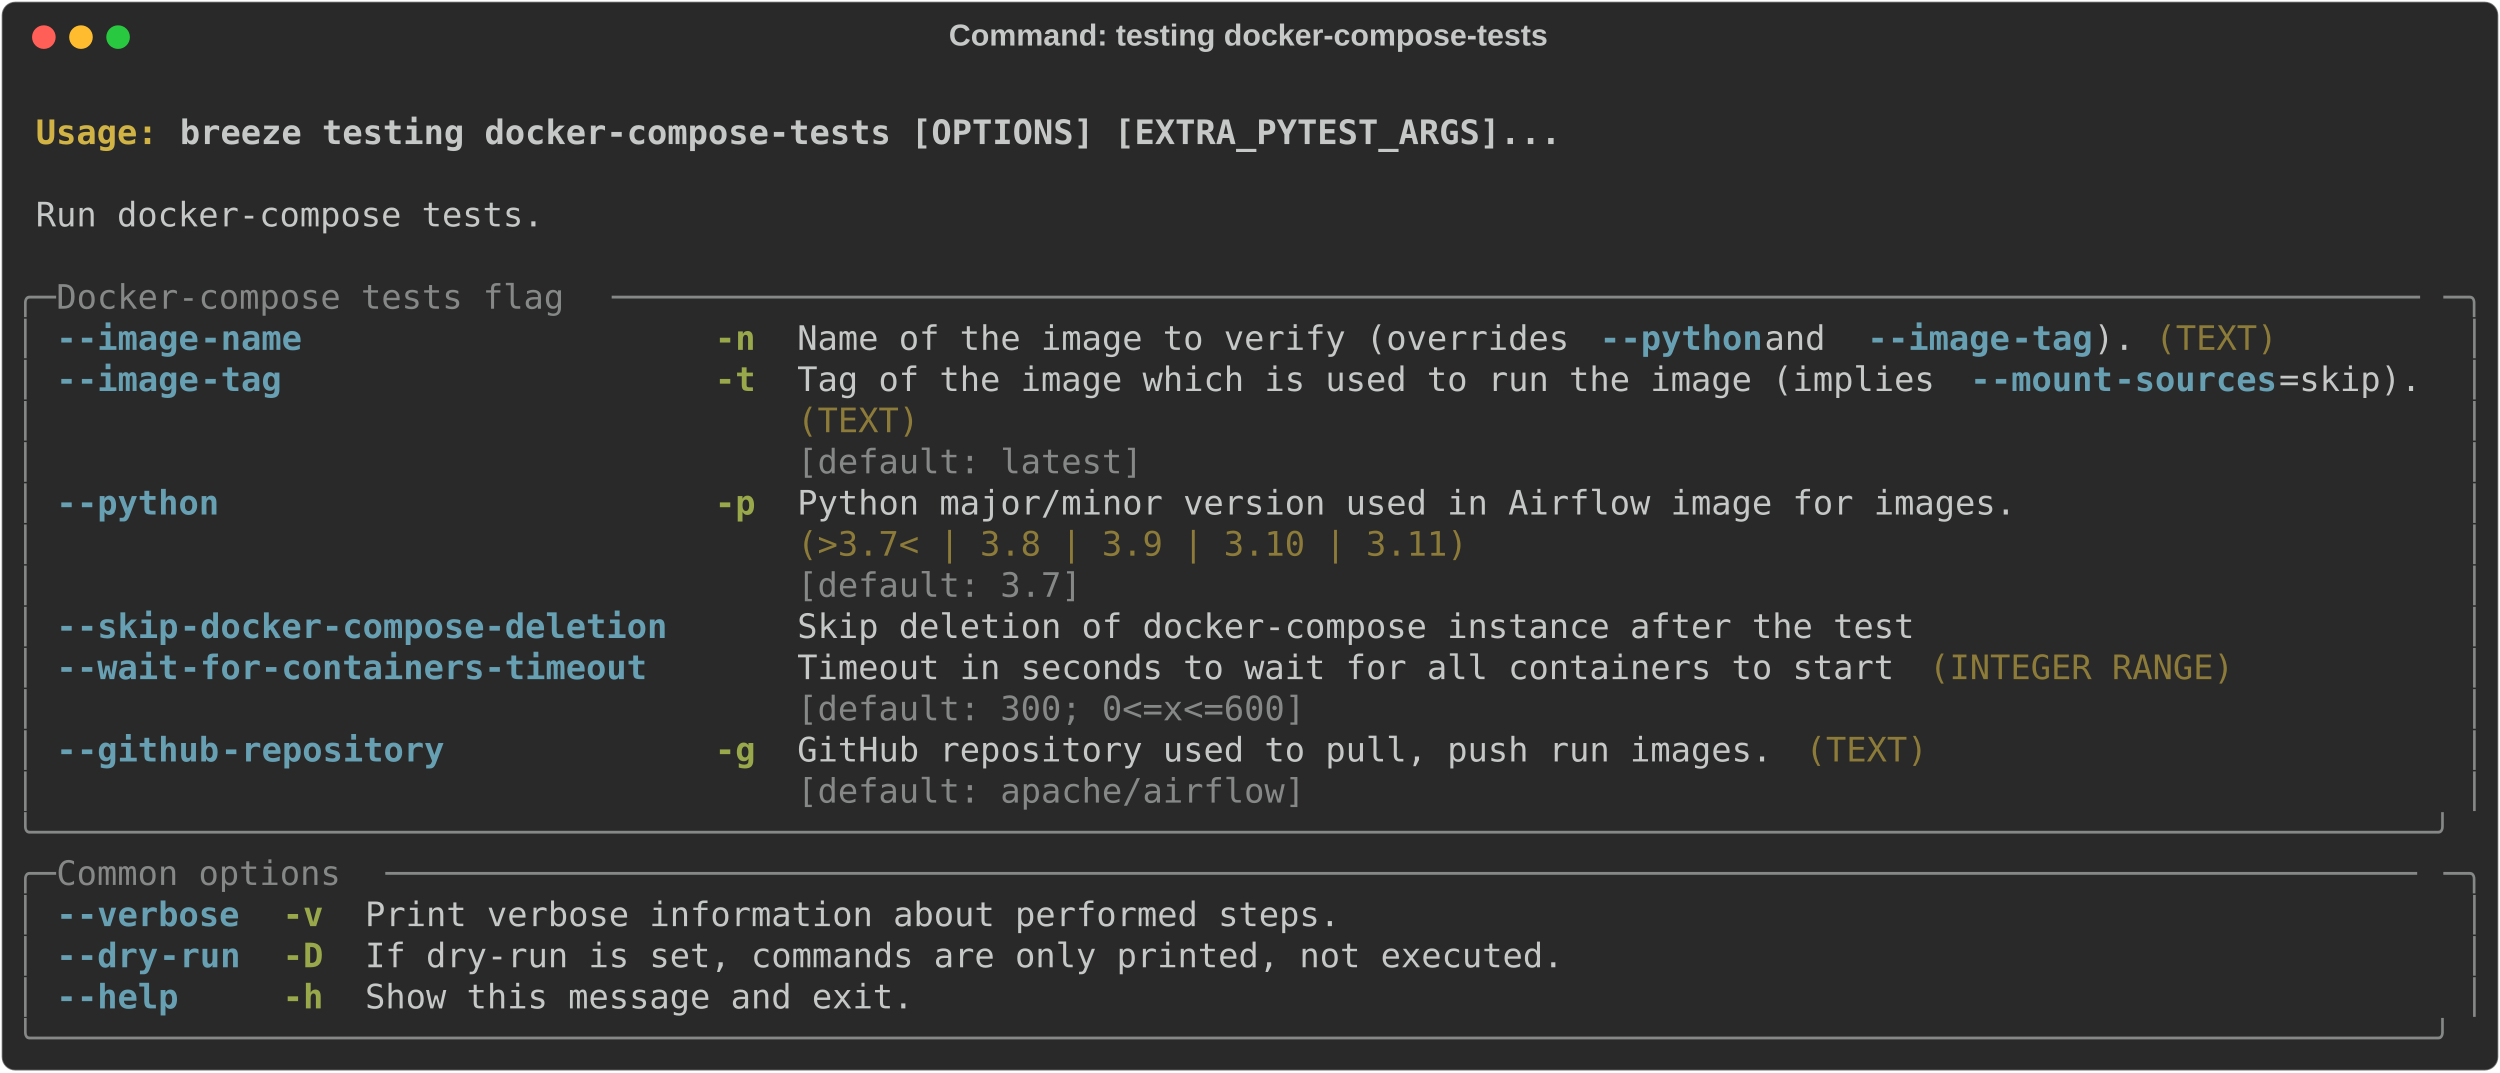
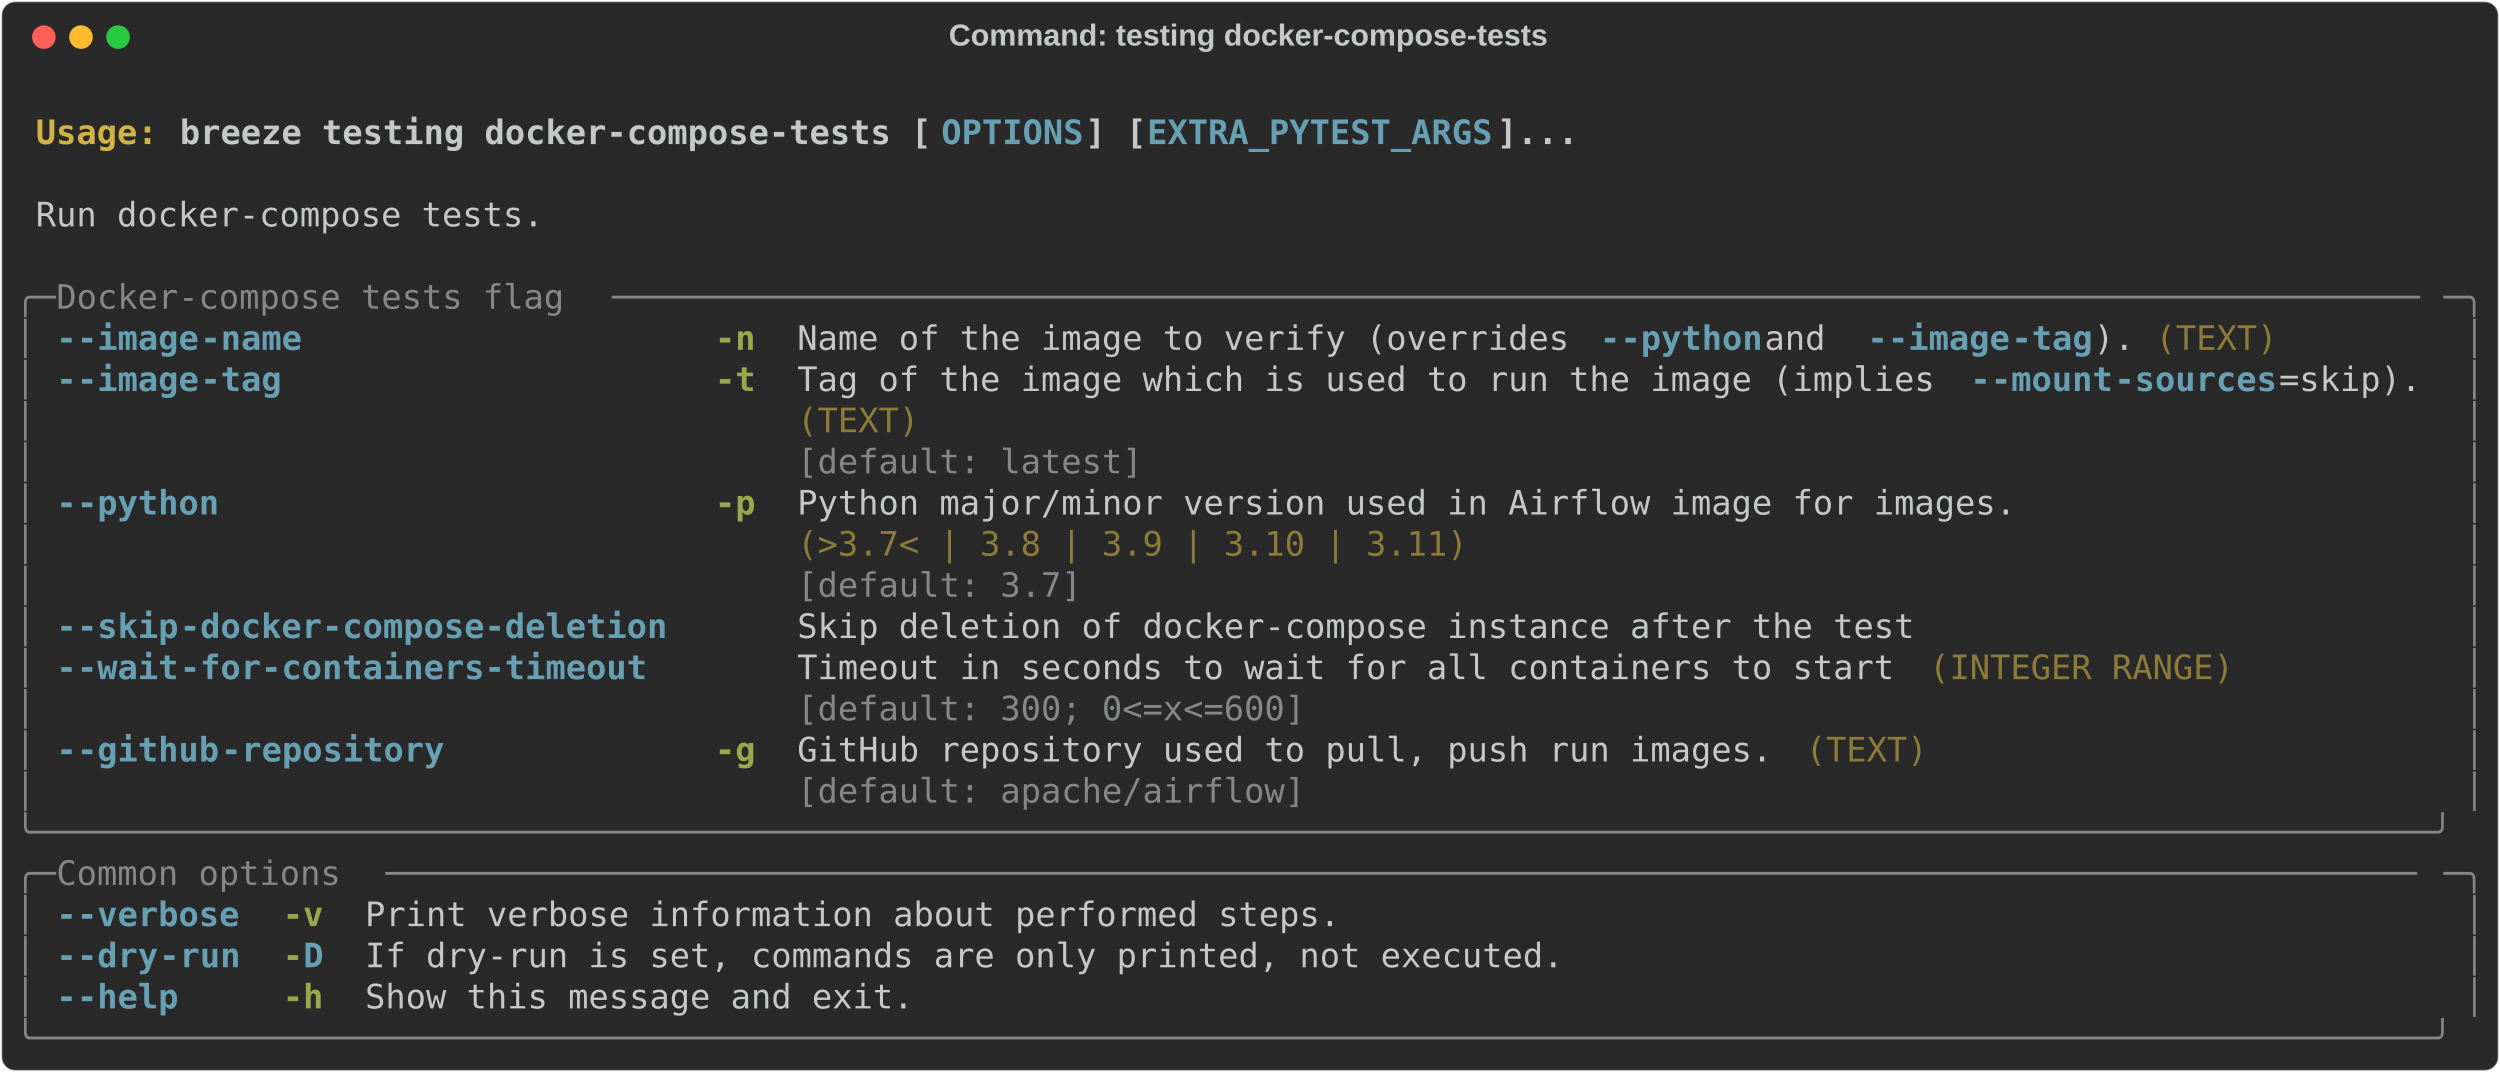
<svg xmlns="http://www.w3.org/2000/svg" class="rich-terminal" viewBox="0 0 1482 635.6">
  <style>

    @font-face {
        font-family: "Fira Code";
        src: local("FiraCode-Regular"),
                url("https://cdnjs.cloudflare.com/ajax/libs/firacode/6.2.0/woff2/FiraCode-Regular.woff2") format("woff2"),
                url("https://cdnjs.cloudflare.com/ajax/libs/firacode/6.2.0/woff/FiraCode-Regular.woff") format("woff");
        font-style: normal;
        font-weight: 400;
    }
    @font-face {
        font-family: "Fira Code";
        src: local("FiraCode-Bold"),
                url("https://cdnjs.cloudflare.com/ajax/libs/firacode/6.2.0/woff2/FiraCode-Bold.woff2") format("woff2"),
                url("https://cdnjs.cloudflare.com/ajax/libs/firacode/6.2.0/woff/FiraCode-Bold.woff") format("woff");
        font-style: bold;
        font-weight: 700;
    }

    .breeze-testing-docker-compose-tests-matrix {
        font-family: Fira Code, monospace;
        font-size: 20px;
        line-height: 24.4px;
        font-variant-east-asian: full-width;
    }

    .breeze-testing-docker-compose-tests-title {
        font-size: 18px;
        font-weight: bold;
        font-family: arial;
    }

    .breeze-testing-docker-compose-tests-r1 { fill: #c5c8c6;font-weight: bold }
.breeze-testing-docker-compose-tests-r2 { fill: #c5c8c6 }
.breeze-testing-docker-compose-tests-r3 { fill: #d0b344;font-weight: bold }
- .breeze-testing-docker-compose-tests-r4 { fill: #868887 }
- .breeze-testing-docker-compose-tests-r5 { fill: #68a0b3;font-weight: bold }
+ .breeze-testing-docker-compose-tests-r4 { fill: #68a0b3;font-weight: bold }
+ .breeze-testing-docker-compose-tests-r5 { fill: #868887 }
.breeze-testing-docker-compose-tests-r6 { fill: #98a84b;font-weight: bold }
.breeze-testing-docker-compose-tests-r7 { fill: #8d7b39 }
    </style>
  <defs>
    <clipPath id="breeze-testing-docker-compose-tests-clip-terminal">
      <rect x="0" y="0" width="1463.0" height="584.6" />
    </clipPath>
    <clipPath id="breeze-testing-docker-compose-tests-line-0">
      <rect x="0" y="1.5" width="1464" height="24.65" />
    </clipPath>
    <clipPath id="breeze-testing-docker-compose-tests-line-1">
      <rect x="0" y="25.9" width="1464" height="24.65" />
    </clipPath>
    <clipPath id="breeze-testing-docker-compose-tests-line-2">
      <rect x="0" y="50.3" width="1464" height="24.65" />
    </clipPath>
    <clipPath id="breeze-testing-docker-compose-tests-line-3">
      <rect x="0" y="74.7" width="1464" height="24.65" />
    </clipPath>
    <clipPath id="breeze-testing-docker-compose-tests-line-4">
      <rect x="0" y="99.1" width="1464" height="24.65" />
    </clipPath>
    <clipPath id="breeze-testing-docker-compose-tests-line-5">
      <rect x="0" y="123.5" width="1464" height="24.65" />
    </clipPath>
    <clipPath id="breeze-testing-docker-compose-tests-line-6">
      <rect x="0" y="147.9" width="1464" height="24.65" />
    </clipPath>
    <clipPath id="breeze-testing-docker-compose-tests-line-7">
      <rect x="0" y="172.3" width="1464" height="24.65" />
    </clipPath>
    <clipPath id="breeze-testing-docker-compose-tests-line-8">
      <rect x="0" y="196.7" width="1464" height="24.65" />
    </clipPath>
    <clipPath id="breeze-testing-docker-compose-tests-line-9">
      <rect x="0" y="221.1" width="1464" height="24.65" />
    </clipPath>
    <clipPath id="breeze-testing-docker-compose-tests-line-10">
      <rect x="0" y="245.5" width="1464" height="24.65" />
    </clipPath>
    <clipPath id="breeze-testing-docker-compose-tests-line-11">
      <rect x="0" y="269.9" width="1464" height="24.65" />
    </clipPath>
    <clipPath id="breeze-testing-docker-compose-tests-line-12">
      <rect x="0" y="294.3" width="1464" height="24.65" />
    </clipPath>
    <clipPath id="breeze-testing-docker-compose-tests-line-13">
      <rect x="0" y="318.7" width="1464" height="24.65" />
    </clipPath>
    <clipPath id="breeze-testing-docker-compose-tests-line-14">
      <rect x="0" y="343.1" width="1464" height="24.65" />
    </clipPath>
    <clipPath id="breeze-testing-docker-compose-tests-line-15">
      <rect x="0" y="367.5" width="1464" height="24.65" />
    </clipPath>
    <clipPath id="breeze-testing-docker-compose-tests-line-16">
      <rect x="0" y="391.9" width="1464" height="24.65" />
    </clipPath>
    <clipPath id="breeze-testing-docker-compose-tests-line-17">
      <rect x="0" y="416.3" width="1464" height="24.65" />
    </clipPath>
    <clipPath id="breeze-testing-docker-compose-tests-line-18">
      <rect x="0" y="440.7" width="1464" height="24.65" />
    </clipPath>
    <clipPath id="breeze-testing-docker-compose-tests-line-19">
      <rect x="0" y="465.1" width="1464" height="24.65" />
    </clipPath>
    <clipPath id="breeze-testing-docker-compose-tests-line-20">
      <rect x="0" y="489.5" width="1464" height="24.65" />
    </clipPath>
    <clipPath id="breeze-testing-docker-compose-tests-line-21">
      <rect x="0" y="513.9" width="1464" height="24.65" />
    </clipPath>
    <clipPath id="breeze-testing-docker-compose-tests-line-22">
      <rect x="0" y="538.3" width="1464" height="24.65" />
    </clipPath>
  </defs>
  <rect fill="#292929" stroke="rgba(255,255,255,0.35)" stroke-width="1" x="1" y="1" width="1480" height="633.6" rx="8" />
  <text class="breeze-testing-docker-compose-tests-title" fill="#c5c8c6" text-anchor="middle" x="740" y="27">Command: testing docker-compose-tests</text>
  <g transform="translate(26,22)">
    <circle cx="0" cy="0" r="7" fill="#ff5f57" />
    <circle cx="22" cy="0" r="7" fill="#febc2e" />
    <circle cx="44" cy="0" r="7" fill="#28c840" />
  </g>
  <g transform="translate(9, 41)" clip-path="url(#breeze-testing-docker-compose-tests-clip-terminal)">
    <g class="breeze-testing-docker-compose-tests-matrix">
      <text class="breeze-testing-docker-compose-tests-r2" x="1464" y="20" textLength="12.2" clip-path="url(#breeze-testing-docker-compose-tests-line-0)">
</text>
      <text class="breeze-testing-docker-compose-tests-r3" x="12.2" y="44.4" textLength="85.4" clip-path="url(#breeze-testing-docker-compose-tests-line-1)">Usage: </text>
-       <text class="breeze-testing-docker-compose-tests-r1" x="97.6" y="44.4" textLength="829.6" clip-path="url(#breeze-testing-docker-compose-tests-line-1)">breeze testing docker-compose-tests [OPTIONS] [EXTRA_PYTEST_ARGS]...</text>
+       <text class="breeze-testing-docker-compose-tests-r1" x="97.6" y="44.4" textLength="451.4" clip-path="url(#breeze-testing-docker-compose-tests-line-1)">breeze testing docker-compose-tests [</text>
+       <text class="breeze-testing-docker-compose-tests-r4" x="549" y="44.4" textLength="85.4" clip-path="url(#breeze-testing-docker-compose-tests-line-1)">OPTIONS</text>
+       <text class="breeze-testing-docker-compose-tests-r1" x="634.4" y="44.4" textLength="36.6" clip-path="url(#breeze-testing-docker-compose-tests-line-1)">] [</text>
+       <text class="breeze-testing-docker-compose-tests-r4" x="671" y="44.4" textLength="207.4" clip-path="url(#breeze-testing-docker-compose-tests-line-1)">EXTRA_PYTEST_ARGS</text>
+       <text class="breeze-testing-docker-compose-tests-r1" x="878.4" y="44.4" textLength="48.8" clip-path="url(#breeze-testing-docker-compose-tests-line-1)">]...</text>
      <text class="breeze-testing-docker-compose-tests-r2" x="1464" y="44.4" textLength="12.2" clip-path="url(#breeze-testing-docker-compose-tests-line-1)">
</text>
      <text class="breeze-testing-docker-compose-tests-r2" x="1464" y="68.8" textLength="12.2" clip-path="url(#breeze-testing-docker-compose-tests-line-2)">
</text>
      <text class="breeze-testing-docker-compose-tests-r2" x="12.2" y="93.2" textLength="305" clip-path="url(#breeze-testing-docker-compose-tests-line-3)">Run docker-compose tests.</text>
      <text class="breeze-testing-docker-compose-tests-r2" x="1464" y="93.2" textLength="12.2" clip-path="url(#breeze-testing-docker-compose-tests-line-3)">
</text>
      <text class="breeze-testing-docker-compose-tests-r2" x="1464" y="117.6" textLength="12.2" clip-path="url(#breeze-testing-docker-compose-tests-line-4)">
</text>
-       <text class="breeze-testing-docker-compose-tests-r4" x="0" y="142" textLength="24.4" clip-path="url(#breeze-testing-docker-compose-tests-line-5)">╭─</text>
-       <text class="breeze-testing-docker-compose-tests-r4" x="24.4" y="142" textLength="329.4" clip-path="url(#breeze-testing-docker-compose-tests-line-5)"> Docker-compose tests flag </text>
-       <text class="breeze-testing-docker-compose-tests-r4" x="353.8" y="142" textLength="1085.8" clip-path="url(#breeze-testing-docker-compose-tests-line-5)">─────────────────────────────────────────────────────────────────────────────────────────</text>
-       <text class="breeze-testing-docker-compose-tests-r4" x="1439.6" y="142" textLength="24.4" clip-path="url(#breeze-testing-docker-compose-tests-line-5)">─╮</text>
+       <text class="breeze-testing-docker-compose-tests-r5" x="0" y="142" textLength="24.4" clip-path="url(#breeze-testing-docker-compose-tests-line-5)">╭─</text>
+       <text class="breeze-testing-docker-compose-tests-r5" x="24.4" y="142" textLength="329.4" clip-path="url(#breeze-testing-docker-compose-tests-line-5)"> Docker-compose tests flag </text>
+       <text class="breeze-testing-docker-compose-tests-r5" x="353.8" y="142" textLength="1085.8" clip-path="url(#breeze-testing-docker-compose-tests-line-5)">─────────────────────────────────────────────────────────────────────────────────────────</text>
+       <text class="breeze-testing-docker-compose-tests-r5" x="1439.6" y="142" textLength="24.4" clip-path="url(#breeze-testing-docker-compose-tests-line-5)">─╮</text>
      <text class="breeze-testing-docker-compose-tests-r2" x="1464" y="142" textLength="12.2" clip-path="url(#breeze-testing-docker-compose-tests-line-5)">
</text>
-       <text class="breeze-testing-docker-compose-tests-r4" x="0" y="166.4" textLength="12.2" clip-path="url(#breeze-testing-docker-compose-tests-line-6)">│</text>
-       <text class="breeze-testing-docker-compose-tests-r5" x="24.4" y="166.4" textLength="12.2" clip-path="url(#breeze-testing-docker-compose-tests-line-6)">-</text>
-       <text class="breeze-testing-docker-compose-tests-r5" x="36.6" y="166.4" textLength="73.2" clip-path="url(#breeze-testing-docker-compose-tests-line-6)">-image</text>
-       <text class="breeze-testing-docker-compose-tests-r5" x="109.8" y="166.4" textLength="61" clip-path="url(#breeze-testing-docker-compose-tests-line-6)">-name</text>
+       <text class="breeze-testing-docker-compose-tests-r5" x="0" y="166.4" textLength="12.2" clip-path="url(#breeze-testing-docker-compose-tests-line-6)">│</text>
+       <text class="breeze-testing-docker-compose-tests-r4" x="24.4" y="166.4" textLength="12.2" clip-path="url(#breeze-testing-docker-compose-tests-line-6)">-</text>
+       <text class="breeze-testing-docker-compose-tests-r4" x="36.6" y="166.4" textLength="73.2" clip-path="url(#breeze-testing-docker-compose-tests-line-6)">-image</text>
+       <text class="breeze-testing-docker-compose-tests-r4" x="109.8" y="166.4" textLength="61" clip-path="url(#breeze-testing-docker-compose-tests-line-6)">-name</text>
      <text class="breeze-testing-docker-compose-tests-r6" x="414.8" y="166.4" textLength="24.4" clip-path="url(#breeze-testing-docker-compose-tests-line-6)">-n</text>
      <text class="breeze-testing-docker-compose-tests-r2" x="463.6" y="166.4" textLength="475.8" clip-path="url(#breeze-testing-docker-compose-tests-line-6)">Name of the image to verify (overrides </text>
-       <text class="breeze-testing-docker-compose-tests-r5" x="939.4" y="166.4" textLength="12.2" clip-path="url(#breeze-testing-docker-compose-tests-line-6)">-</text>
-       <text class="breeze-testing-docker-compose-tests-r5" x="951.6" y="166.4" textLength="85.4" clip-path="url(#breeze-testing-docker-compose-tests-line-6)">-python</text>
+       <text class="breeze-testing-docker-compose-tests-r4" x="939.4" y="166.4" textLength="12.2" clip-path="url(#breeze-testing-docker-compose-tests-line-6)">-</text>
+       <text class="breeze-testing-docker-compose-tests-r4" x="951.6" y="166.4" textLength="85.4" clip-path="url(#breeze-testing-docker-compose-tests-line-6)">-python</text>
      <text class="breeze-testing-docker-compose-tests-r2" x="1037" y="166.4" textLength="61" clip-path="url(#breeze-testing-docker-compose-tests-line-6)"> and </text>
-       <text class="breeze-testing-docker-compose-tests-r5" x="1098" y="166.4" textLength="12.2" clip-path="url(#breeze-testing-docker-compose-tests-line-6)">-</text>
-       <text class="breeze-testing-docker-compose-tests-r5" x="1110.2" y="166.4" textLength="73.2" clip-path="url(#breeze-testing-docker-compose-tests-line-6)">-image</text>
-       <text class="breeze-testing-docker-compose-tests-r5" x="1183.4" y="166.4" textLength="48.8" clip-path="url(#breeze-testing-docker-compose-tests-line-6)">-tag</text>
+       <text class="breeze-testing-docker-compose-tests-r4" x="1098" y="166.4" textLength="12.2" clip-path="url(#breeze-testing-docker-compose-tests-line-6)">-</text>
+       <text class="breeze-testing-docker-compose-tests-r4" x="1110.2" y="166.4" textLength="73.2" clip-path="url(#breeze-testing-docker-compose-tests-line-6)">-image</text>
+       <text class="breeze-testing-docker-compose-tests-r4" x="1183.4" y="166.4" textLength="48.8" clip-path="url(#breeze-testing-docker-compose-tests-line-6)">-tag</text>
      <text class="breeze-testing-docker-compose-tests-r2" x="1232.2" y="166.4" textLength="24.4" clip-path="url(#breeze-testing-docker-compose-tests-line-6)">).</text>
      <text class="breeze-testing-docker-compose-tests-r7" x="1268.8" y="166.4" textLength="73.2" clip-path="url(#breeze-testing-docker-compose-tests-line-6)">(TEXT)</text>
-       <text class="breeze-testing-docker-compose-tests-r4" x="1451.8" y="166.4" textLength="12.2" clip-path="url(#breeze-testing-docker-compose-tests-line-6)">│</text>
+       <text class="breeze-testing-docker-compose-tests-r5" x="1451.8" y="166.4" textLength="12.2" clip-path="url(#breeze-testing-docker-compose-tests-line-6)">│</text>
      <text class="breeze-testing-docker-compose-tests-r2" x="1464" y="166.4" textLength="12.2" clip-path="url(#breeze-testing-docker-compose-tests-line-6)">
</text>
-       <text class="breeze-testing-docker-compose-tests-r4" x="0" y="190.8" textLength="12.2" clip-path="url(#breeze-testing-docker-compose-tests-line-7)">│</text>
-       <text class="breeze-testing-docker-compose-tests-r5" x="24.4" y="190.8" textLength="12.2" clip-path="url(#breeze-testing-docker-compose-tests-line-7)">-</text>
-       <text class="breeze-testing-docker-compose-tests-r5" x="36.6" y="190.8" textLength="73.2" clip-path="url(#breeze-testing-docker-compose-tests-line-7)">-image</text>
-       <text class="breeze-testing-docker-compose-tests-r5" x="109.8" y="190.8" textLength="48.8" clip-path="url(#breeze-testing-docker-compose-tests-line-7)">-tag</text>
+       <text class="breeze-testing-docker-compose-tests-r5" x="0" y="190.8" textLength="12.2" clip-path="url(#breeze-testing-docker-compose-tests-line-7)">│</text>
+       <text class="breeze-testing-docker-compose-tests-r4" x="24.4" y="190.8" textLength="12.2" clip-path="url(#breeze-testing-docker-compose-tests-line-7)">-</text>
+       <text class="breeze-testing-docker-compose-tests-r4" x="36.6" y="190.8" textLength="73.2" clip-path="url(#breeze-testing-docker-compose-tests-line-7)">-image</text>
+       <text class="breeze-testing-docker-compose-tests-r4" x="109.8" y="190.8" textLength="48.8" clip-path="url(#breeze-testing-docker-compose-tests-line-7)">-tag</text>
      <text class="breeze-testing-docker-compose-tests-r6" x="414.8" y="190.8" textLength="24.4" clip-path="url(#breeze-testing-docker-compose-tests-line-7)">-t</text>
      <text class="breeze-testing-docker-compose-tests-r2" x="463.6" y="190.8" textLength="695.4" clip-path="url(#breeze-testing-docker-compose-tests-line-7)">Tag of the image which is used to run the image (implies </text>
-       <text class="breeze-testing-docker-compose-tests-r5" x="1159" y="190.8" textLength="12.2" clip-path="url(#breeze-testing-docker-compose-tests-line-7)">-</text>
-       <text class="breeze-testing-docker-compose-tests-r5" x="1171.2" y="190.8" textLength="73.2" clip-path="url(#breeze-testing-docker-compose-tests-line-7)">-mount</text>
-       <text class="breeze-testing-docker-compose-tests-r5" x="1244.4" y="190.8" textLength="97.6" clip-path="url(#breeze-testing-docker-compose-tests-line-7)">-sources</text>
+       <text class="breeze-testing-docker-compose-tests-r4" x="1159" y="190.8" textLength="12.2" clip-path="url(#breeze-testing-docker-compose-tests-line-7)">-</text>
+       <text class="breeze-testing-docker-compose-tests-r4" x="1171.2" y="190.8" textLength="73.2" clip-path="url(#breeze-testing-docker-compose-tests-line-7)">-mount</text>
+       <text class="breeze-testing-docker-compose-tests-r4" x="1244.4" y="190.8" textLength="97.6" clip-path="url(#breeze-testing-docker-compose-tests-line-7)">-sources</text>
      <text class="breeze-testing-docker-compose-tests-r2" x="1342" y="190.8" textLength="85.4" clip-path="url(#breeze-testing-docker-compose-tests-line-7)">=skip).</text>
-       <text class="breeze-testing-docker-compose-tests-r4" x="1451.8" y="190.8" textLength="12.2" clip-path="url(#breeze-testing-docker-compose-tests-line-7)">│</text>
+       <text class="breeze-testing-docker-compose-tests-r5" x="1451.8" y="190.8" textLength="12.2" clip-path="url(#breeze-testing-docker-compose-tests-line-7)">│</text>
      <text class="breeze-testing-docker-compose-tests-r2" x="1464" y="190.8" textLength="12.2" clip-path="url(#breeze-testing-docker-compose-tests-line-7)">
</text>
-       <text class="breeze-testing-docker-compose-tests-r4" x="0" y="215.2" textLength="12.2" clip-path="url(#breeze-testing-docker-compose-tests-line-8)">│</text>
+       <text class="breeze-testing-docker-compose-tests-r5" x="0" y="215.2" textLength="12.2" clip-path="url(#breeze-testing-docker-compose-tests-line-8)">│</text>
      <text class="breeze-testing-docker-compose-tests-r7" x="463.6" y="215.2" textLength="963.8" clip-path="url(#breeze-testing-docker-compose-tests-line-8)">(TEXT)                                                                         </text>
-       <text class="breeze-testing-docker-compose-tests-r4" x="1451.8" y="215.2" textLength="12.2" clip-path="url(#breeze-testing-docker-compose-tests-line-8)">│</text>
+       <text class="breeze-testing-docker-compose-tests-r5" x="1451.8" y="215.2" textLength="12.2" clip-path="url(#breeze-testing-docker-compose-tests-line-8)">│</text>
      <text class="breeze-testing-docker-compose-tests-r2" x="1464" y="215.2" textLength="12.2" clip-path="url(#breeze-testing-docker-compose-tests-line-8)">
</text>
-       <text class="breeze-testing-docker-compose-tests-r4" x="0" y="239.6" textLength="12.2" clip-path="url(#breeze-testing-docker-compose-tests-line-9)">│</text>
-       <text class="breeze-testing-docker-compose-tests-r4" x="463.6" y="239.6" textLength="963.8" clip-path="url(#breeze-testing-docker-compose-tests-line-9)">[default: latest]                                                              </text>
-       <text class="breeze-testing-docker-compose-tests-r4" x="1451.8" y="239.6" textLength="12.2" clip-path="url(#breeze-testing-docker-compose-tests-line-9)">│</text>
+       <text class="breeze-testing-docker-compose-tests-r5" x="0" y="239.6" textLength="12.2" clip-path="url(#breeze-testing-docker-compose-tests-line-9)">│</text>
+       <text class="breeze-testing-docker-compose-tests-r5" x="463.6" y="239.6" textLength="963.8" clip-path="url(#breeze-testing-docker-compose-tests-line-9)">[default: latest]                                                              </text>
+       <text class="breeze-testing-docker-compose-tests-r5" x="1451.8" y="239.6" textLength="12.2" clip-path="url(#breeze-testing-docker-compose-tests-line-9)">│</text>
      <text class="breeze-testing-docker-compose-tests-r2" x="1464" y="239.6" textLength="12.2" clip-path="url(#breeze-testing-docker-compose-tests-line-9)">
</text>
-       <text class="breeze-testing-docker-compose-tests-r4" x="0" y="264" textLength="12.2" clip-path="url(#breeze-testing-docker-compose-tests-line-10)">│</text>
-       <text class="breeze-testing-docker-compose-tests-r5" x="24.4" y="264" textLength="12.2" clip-path="url(#breeze-testing-docker-compose-tests-line-10)">-</text>
-       <text class="breeze-testing-docker-compose-tests-r5" x="36.6" y="264" textLength="85.4" clip-path="url(#breeze-testing-docker-compose-tests-line-10)">-python</text>
+       <text class="breeze-testing-docker-compose-tests-r5" x="0" y="264" textLength="12.2" clip-path="url(#breeze-testing-docker-compose-tests-line-10)">│</text>
+       <text class="breeze-testing-docker-compose-tests-r4" x="24.4" y="264" textLength="12.2" clip-path="url(#breeze-testing-docker-compose-tests-line-10)">-</text>
+       <text class="breeze-testing-docker-compose-tests-r4" x="36.6" y="264" textLength="85.4" clip-path="url(#breeze-testing-docker-compose-tests-line-10)">-python</text>
      <text class="breeze-testing-docker-compose-tests-r6" x="414.8" y="264" textLength="24.4" clip-path="url(#breeze-testing-docker-compose-tests-line-10)">-p</text>
      <text class="breeze-testing-docker-compose-tests-r2" x="463.6" y="264" textLength="732" clip-path="url(#breeze-testing-docker-compose-tests-line-10)">Python major/minor version used in Airflow image for images.</text>
-       <text class="breeze-testing-docker-compose-tests-r4" x="1451.8" y="264" textLength="12.2" clip-path="url(#breeze-testing-docker-compose-tests-line-10)">│</text>
+       <text class="breeze-testing-docker-compose-tests-r5" x="1451.8" y="264" textLength="12.2" clip-path="url(#breeze-testing-docker-compose-tests-line-10)">│</text>
      <text class="breeze-testing-docker-compose-tests-r2" x="1464" y="264" textLength="12.2" clip-path="url(#breeze-testing-docker-compose-tests-line-10)">
</text>
-       <text class="breeze-testing-docker-compose-tests-r4" x="0" y="288.4" textLength="12.2" clip-path="url(#breeze-testing-docker-compose-tests-line-11)">│</text>
+       <text class="breeze-testing-docker-compose-tests-r5" x="0" y="288.4" textLength="12.2" clip-path="url(#breeze-testing-docker-compose-tests-line-11)">│</text>
      <text class="breeze-testing-docker-compose-tests-r7" x="463.6" y="288.4" textLength="732" clip-path="url(#breeze-testing-docker-compose-tests-line-11)">(&gt;3.7&lt; | 3.8 | 3.9 | 3.10 | 3.11)                           </text>
-       <text class="breeze-testing-docker-compose-tests-r4" x="1451.8" y="288.4" textLength="12.2" clip-path="url(#breeze-testing-docker-compose-tests-line-11)">│</text>
+       <text class="breeze-testing-docker-compose-tests-r5" x="1451.8" y="288.4" textLength="12.2" clip-path="url(#breeze-testing-docker-compose-tests-line-11)">│</text>
      <text class="breeze-testing-docker-compose-tests-r2" x="1464" y="288.4" textLength="12.2" clip-path="url(#breeze-testing-docker-compose-tests-line-11)">
</text>
-       <text class="breeze-testing-docker-compose-tests-r4" x="0" y="312.8" textLength="12.2" clip-path="url(#breeze-testing-docker-compose-tests-line-12)">│</text>
-       <text class="breeze-testing-docker-compose-tests-r4" x="463.6" y="312.8" textLength="732" clip-path="url(#breeze-testing-docker-compose-tests-line-12)">[default: 3.7]                                              </text>
-       <text class="breeze-testing-docker-compose-tests-r4" x="1451.8" y="312.8" textLength="12.2" clip-path="url(#breeze-testing-docker-compose-tests-line-12)">│</text>
+       <text class="breeze-testing-docker-compose-tests-r5" x="0" y="312.8" textLength="12.2" clip-path="url(#breeze-testing-docker-compose-tests-line-12)">│</text>
+       <text class="breeze-testing-docker-compose-tests-r5" x="463.6" y="312.8" textLength="732" clip-path="url(#breeze-testing-docker-compose-tests-line-12)">[default: 3.7]                                              </text>
+       <text class="breeze-testing-docker-compose-tests-r5" x="1451.8" y="312.8" textLength="12.2" clip-path="url(#breeze-testing-docker-compose-tests-line-12)">│</text>
      <text class="breeze-testing-docker-compose-tests-r2" x="1464" y="312.8" textLength="12.2" clip-path="url(#breeze-testing-docker-compose-tests-line-12)">
</text>
-       <text class="breeze-testing-docker-compose-tests-r4" x="0" y="337.2" textLength="12.2" clip-path="url(#breeze-testing-docker-compose-tests-line-13)">│</text>
-       <text class="breeze-testing-docker-compose-tests-r5" x="24.4" y="337.2" textLength="12.2" clip-path="url(#breeze-testing-docker-compose-tests-line-13)">-</text>
-       <text class="breeze-testing-docker-compose-tests-r5" x="36.6" y="337.2" textLength="61" clip-path="url(#breeze-testing-docker-compose-tests-line-13)">-skip</text>
-       <text class="breeze-testing-docker-compose-tests-r5" x="97.6" y="337.2" textLength="292.8" clip-path="url(#breeze-testing-docker-compose-tests-line-13)">-docker-compose-deletion</text>
+       <text class="breeze-testing-docker-compose-tests-r5" x="0" y="337.2" textLength="12.2" clip-path="url(#breeze-testing-docker-compose-tests-line-13)">│</text>
+       <text class="breeze-testing-docker-compose-tests-r4" x="24.4" y="337.2" textLength="12.2" clip-path="url(#breeze-testing-docker-compose-tests-line-13)">-</text>
+       <text class="breeze-testing-docker-compose-tests-r4" x="36.6" y="337.2" textLength="61" clip-path="url(#breeze-testing-docker-compose-tests-line-13)">-skip</text>
+       <text class="breeze-testing-docker-compose-tests-r4" x="97.6" y="337.2" textLength="292.8" clip-path="url(#breeze-testing-docker-compose-tests-line-13)">-docker-compose-deletion</text>
      <text class="breeze-testing-docker-compose-tests-r2" x="463.6" y="337.2" textLength="671" clip-path="url(#breeze-testing-docker-compose-tests-line-13)">Skip deletion of docker-compose instance after the test</text>
-       <text class="breeze-testing-docker-compose-tests-r4" x="1451.8" y="337.2" textLength="12.2" clip-path="url(#breeze-testing-docker-compose-tests-line-13)">│</text>
+       <text class="breeze-testing-docker-compose-tests-r5" x="1451.8" y="337.2" textLength="12.2" clip-path="url(#breeze-testing-docker-compose-tests-line-13)">│</text>
      <text class="breeze-testing-docker-compose-tests-r2" x="1464" y="337.2" textLength="12.2" clip-path="url(#breeze-testing-docker-compose-tests-line-13)">
</text>
-       <text class="breeze-testing-docker-compose-tests-r4" x="0" y="361.6" textLength="12.2" clip-path="url(#breeze-testing-docker-compose-tests-line-14)">│</text>
-       <text class="breeze-testing-docker-compose-tests-r5" x="24.4" y="361.6" textLength="12.2" clip-path="url(#breeze-testing-docker-compose-tests-line-14)">-</text>
-       <text class="breeze-testing-docker-compose-tests-r5" x="36.6" y="361.6" textLength="61" clip-path="url(#breeze-testing-docker-compose-tests-line-14)">-wait</text>
-       <text class="breeze-testing-docker-compose-tests-r5" x="97.6" y="361.6" textLength="280.6" clip-path="url(#breeze-testing-docker-compose-tests-line-14)">-for-containers-timeout</text>
+       <text class="breeze-testing-docker-compose-tests-r5" x="0" y="361.6" textLength="12.2" clip-path="url(#breeze-testing-docker-compose-tests-line-14)">│</text>
+       <text class="breeze-testing-docker-compose-tests-r4" x="24.4" y="361.6" textLength="12.2" clip-path="url(#breeze-testing-docker-compose-tests-line-14)">-</text>
+       <text class="breeze-testing-docker-compose-tests-r4" x="36.6" y="361.6" textLength="61" clip-path="url(#breeze-testing-docker-compose-tests-line-14)">-wait</text>
+       <text class="breeze-testing-docker-compose-tests-r4" x="97.6" y="361.6" textLength="280.6" clip-path="url(#breeze-testing-docker-compose-tests-line-14)">-for-containers-timeout</text>
      <text class="breeze-testing-docker-compose-tests-r2" x="463.6" y="361.6" textLength="658.8" clip-path="url(#breeze-testing-docker-compose-tests-line-14)">Timeout in seconds to wait for all containers to start</text>
      <text class="breeze-testing-docker-compose-tests-r7" x="1134.6" y="361.6" textLength="183" clip-path="url(#breeze-testing-docker-compose-tests-line-14)">(INTEGER RANGE)</text>
-       <text class="breeze-testing-docker-compose-tests-r4" x="1451.8" y="361.6" textLength="12.2" clip-path="url(#breeze-testing-docker-compose-tests-line-14)">│</text>
+       <text class="breeze-testing-docker-compose-tests-r5" x="1451.8" y="361.6" textLength="12.2" clip-path="url(#breeze-testing-docker-compose-tests-line-14)">│</text>
      <text class="breeze-testing-docker-compose-tests-r2" x="1464" y="361.6" textLength="12.2" clip-path="url(#breeze-testing-docker-compose-tests-line-14)">
</text>
-       <text class="breeze-testing-docker-compose-tests-r4" x="0" y="386" textLength="12.2" clip-path="url(#breeze-testing-docker-compose-tests-line-15)">│</text>
-       <text class="breeze-testing-docker-compose-tests-r4" x="463.6" y="386" textLength="658.8" clip-path="url(#breeze-testing-docker-compose-tests-line-15)">[default: 300; 0&lt;=x&lt;=600]                             </text>
-       <text class="breeze-testing-docker-compose-tests-r4" x="1451.8" y="386" textLength="12.2" clip-path="url(#breeze-testing-docker-compose-tests-line-15)">│</text>
+       <text class="breeze-testing-docker-compose-tests-r5" x="0" y="386" textLength="12.2" clip-path="url(#breeze-testing-docker-compose-tests-line-15)">│</text>
+       <text class="breeze-testing-docker-compose-tests-r5" x="463.6" y="386" textLength="658.8" clip-path="url(#breeze-testing-docker-compose-tests-line-15)">[default: 300; 0&lt;=x&lt;=600]                             </text>
+       <text class="breeze-testing-docker-compose-tests-r5" x="1451.8" y="386" textLength="12.2" clip-path="url(#breeze-testing-docker-compose-tests-line-15)">│</text>
      <text class="breeze-testing-docker-compose-tests-r2" x="1464" y="386" textLength="12.2" clip-path="url(#breeze-testing-docker-compose-tests-line-15)">
</text>
-       <text class="breeze-testing-docker-compose-tests-r4" x="0" y="410.4" textLength="12.2" clip-path="url(#breeze-testing-docker-compose-tests-line-16)">│</text>
-       <text class="breeze-testing-docker-compose-tests-r5" x="24.4" y="410.4" textLength="12.2" clip-path="url(#breeze-testing-docker-compose-tests-line-16)">-</text>
-       <text class="breeze-testing-docker-compose-tests-r5" x="36.6" y="410.4" textLength="85.4" clip-path="url(#breeze-testing-docker-compose-tests-line-16)">-github</text>
-       <text class="breeze-testing-docker-compose-tests-r5" x="122" y="410.4" textLength="134.2" clip-path="url(#breeze-testing-docker-compose-tests-line-16)">-repository</text>
+       <text class="breeze-testing-docker-compose-tests-r5" x="0" y="410.4" textLength="12.2" clip-path="url(#breeze-testing-docker-compose-tests-line-16)">│</text>
+       <text class="breeze-testing-docker-compose-tests-r4" x="24.4" y="410.4" textLength="12.2" clip-path="url(#breeze-testing-docker-compose-tests-line-16)">-</text>
+       <text class="breeze-testing-docker-compose-tests-r4" x="36.6" y="410.4" textLength="85.4" clip-path="url(#breeze-testing-docker-compose-tests-line-16)">-github</text>
+       <text class="breeze-testing-docker-compose-tests-r4" x="122" y="410.4" textLength="134.2" clip-path="url(#breeze-testing-docker-compose-tests-line-16)">-repository</text>
      <text class="breeze-testing-docker-compose-tests-r6" x="414.8" y="410.4" textLength="24.4" clip-path="url(#breeze-testing-docker-compose-tests-line-16)">-g</text>
      <text class="breeze-testing-docker-compose-tests-r2" x="463.6" y="410.4" textLength="585.6" clip-path="url(#breeze-testing-docker-compose-tests-line-16)">GitHub repository used to pull, push run images.</text>
      <text class="breeze-testing-docker-compose-tests-r7" x="1061.4" y="410.4" textLength="73.2" clip-path="url(#breeze-testing-docker-compose-tests-line-16)">(TEXT)</text>
-       <text class="breeze-testing-docker-compose-tests-r4" x="1451.8" y="410.4" textLength="12.2" clip-path="url(#breeze-testing-docker-compose-tests-line-16)">│</text>
+       <text class="breeze-testing-docker-compose-tests-r5" x="1451.8" y="410.4" textLength="12.2" clip-path="url(#breeze-testing-docker-compose-tests-line-16)">│</text>
      <text class="breeze-testing-docker-compose-tests-r2" x="1464" y="410.4" textLength="12.2" clip-path="url(#breeze-testing-docker-compose-tests-line-16)">
</text>
-       <text class="breeze-testing-docker-compose-tests-r4" x="0" y="434.8" textLength="12.2" clip-path="url(#breeze-testing-docker-compose-tests-line-17)">│</text>
-       <text class="breeze-testing-docker-compose-tests-r4" x="463.6" y="434.8" textLength="585.6" clip-path="url(#breeze-testing-docker-compose-tests-line-17)">[default: apache/airflow]                       </text>
-       <text class="breeze-testing-docker-compose-tests-r4" x="1451.8" y="434.8" textLength="12.2" clip-path="url(#breeze-testing-docker-compose-tests-line-17)">│</text>
+       <text class="breeze-testing-docker-compose-tests-r5" x="0" y="434.8" textLength="12.2" clip-path="url(#breeze-testing-docker-compose-tests-line-17)">│</text>
+       <text class="breeze-testing-docker-compose-tests-r5" x="463.6" y="434.8" textLength="585.6" clip-path="url(#breeze-testing-docker-compose-tests-line-17)">[default: apache/airflow]                       </text>
+       <text class="breeze-testing-docker-compose-tests-r5" x="1451.8" y="434.8" textLength="12.2" clip-path="url(#breeze-testing-docker-compose-tests-line-17)">│</text>
      <text class="breeze-testing-docker-compose-tests-r2" x="1464" y="434.8" textLength="12.2" clip-path="url(#breeze-testing-docker-compose-tests-line-17)">
</text>
-       <text class="breeze-testing-docker-compose-tests-r4" x="0" y="459.2" textLength="1464" clip-path="url(#breeze-testing-docker-compose-tests-line-18)">╰──────────────────────────────────────────────────────────────────────────────────────────────────────────────────────╯</text>
+       <text class="breeze-testing-docker-compose-tests-r5" x="0" y="459.2" textLength="1464" clip-path="url(#breeze-testing-docker-compose-tests-line-18)">╰──────────────────────────────────────────────────────────────────────────────────────────────────────────────────────╯</text>
      <text class="breeze-testing-docker-compose-tests-r2" x="1464" y="459.2" textLength="12.2" clip-path="url(#breeze-testing-docker-compose-tests-line-18)">
</text>
-       <text class="breeze-testing-docker-compose-tests-r4" x="0" y="483.6" textLength="24.4" clip-path="url(#breeze-testing-docker-compose-tests-line-19)">╭─</text>
-       <text class="breeze-testing-docker-compose-tests-r4" x="24.4" y="483.6" textLength="195.2" clip-path="url(#breeze-testing-docker-compose-tests-line-19)"> Common options </text>
-       <text class="breeze-testing-docker-compose-tests-r4" x="219.6" y="483.6" textLength="1220" clip-path="url(#breeze-testing-docker-compose-tests-line-19)">────────────────────────────────────────────────────────────────────────────────────────────────────</text>
-       <text class="breeze-testing-docker-compose-tests-r4" x="1439.6" y="483.6" textLength="24.4" clip-path="url(#breeze-testing-docker-compose-tests-line-19)">─╮</text>
+       <text class="breeze-testing-docker-compose-tests-r5" x="0" y="483.6" textLength="24.4" clip-path="url(#breeze-testing-docker-compose-tests-line-19)">╭─</text>
+       <text class="breeze-testing-docker-compose-tests-r5" x="24.4" y="483.6" textLength="195.2" clip-path="url(#breeze-testing-docker-compose-tests-line-19)"> Common options </text>
+       <text class="breeze-testing-docker-compose-tests-r5" x="219.6" y="483.6" textLength="1220" clip-path="url(#breeze-testing-docker-compose-tests-line-19)">────────────────────────────────────────────────────────────────────────────────────────────────────</text>
+       <text class="breeze-testing-docker-compose-tests-r5" x="1439.6" y="483.6" textLength="24.4" clip-path="url(#breeze-testing-docker-compose-tests-line-19)">─╮</text>
      <text class="breeze-testing-docker-compose-tests-r2" x="1464" y="483.6" textLength="12.2" clip-path="url(#breeze-testing-docker-compose-tests-line-19)">
</text>
-       <text class="breeze-testing-docker-compose-tests-r4" x="0" y="508" textLength="12.2" clip-path="url(#breeze-testing-docker-compose-tests-line-20)">│</text>
-       <text class="breeze-testing-docker-compose-tests-r5" x="24.4" y="508" textLength="12.2" clip-path="url(#breeze-testing-docker-compose-tests-line-20)">-</text>
-       <text class="breeze-testing-docker-compose-tests-r5" x="36.6" y="508" textLength="97.6" clip-path="url(#breeze-testing-docker-compose-tests-line-20)">-verbose</text>
+       <text class="breeze-testing-docker-compose-tests-r5" x="0" y="508" textLength="12.2" clip-path="url(#breeze-testing-docker-compose-tests-line-20)">│</text>
+       <text class="breeze-testing-docker-compose-tests-r4" x="24.4" y="508" textLength="12.2" clip-path="url(#breeze-testing-docker-compose-tests-line-20)">-</text>
+       <text class="breeze-testing-docker-compose-tests-r4" x="36.6" y="508" textLength="97.6" clip-path="url(#breeze-testing-docker-compose-tests-line-20)">-verbose</text>
      <text class="breeze-testing-docker-compose-tests-r6" x="158.6" y="508" textLength="24.4" clip-path="url(#breeze-testing-docker-compose-tests-line-20)">-v</text>
      <text class="breeze-testing-docker-compose-tests-r2" x="207.4" y="508" textLength="585.6" clip-path="url(#breeze-testing-docker-compose-tests-line-20)">Print verbose information about performed steps.</text>
-       <text class="breeze-testing-docker-compose-tests-r4" x="1451.8" y="508" textLength="12.2" clip-path="url(#breeze-testing-docker-compose-tests-line-20)">│</text>
+       <text class="breeze-testing-docker-compose-tests-r5" x="1451.8" y="508" textLength="12.2" clip-path="url(#breeze-testing-docker-compose-tests-line-20)">│</text>
      <text class="breeze-testing-docker-compose-tests-r2" x="1464" y="508" textLength="12.2" clip-path="url(#breeze-testing-docker-compose-tests-line-20)">
</text>
-       <text class="breeze-testing-docker-compose-tests-r4" x="0" y="532.4" textLength="12.2" clip-path="url(#breeze-testing-docker-compose-tests-line-21)">│</text>
-       <text class="breeze-testing-docker-compose-tests-r5" x="24.4" y="532.4" textLength="12.2" clip-path="url(#breeze-testing-docker-compose-tests-line-21)">-</text>
-       <text class="breeze-testing-docker-compose-tests-r5" x="36.6" y="532.4" textLength="48.8" clip-path="url(#breeze-testing-docker-compose-tests-line-21)">-dry</text>
-       <text class="breeze-testing-docker-compose-tests-r5" x="85.4" y="532.4" textLength="48.8" clip-path="url(#breeze-testing-docker-compose-tests-line-21)">-run</text>
-       <text class="breeze-testing-docker-compose-tests-r6" x="158.6" y="532.4" textLength="24.4" clip-path="url(#breeze-testing-docker-compose-tests-line-21)">-D</text>
+       <text class="breeze-testing-docker-compose-tests-r5" x="0" y="532.4" textLength="12.2" clip-path="url(#breeze-testing-docker-compose-tests-line-21)">│</text>
+       <text class="breeze-testing-docker-compose-tests-r4" x="24.4" y="532.4" textLength="12.2" clip-path="url(#breeze-testing-docker-compose-tests-line-21)">-</text>
+       <text class="breeze-testing-docker-compose-tests-r4" x="36.6" y="532.4" textLength="48.8" clip-path="url(#breeze-testing-docker-compose-tests-line-21)">-dry</text>
+       <text class="breeze-testing-docker-compose-tests-r4" x="85.4" y="532.4" textLength="48.8" clip-path="url(#breeze-testing-docker-compose-tests-line-21)">-run</text>
+       <text class="breeze-testing-docker-compose-tests-r6" x="158.6" y="532.4" textLength="12.2" clip-path="url(#breeze-testing-docker-compose-tests-line-21)">-</text>
+       <text class="breeze-testing-docker-compose-tests-r4" x="170.8" y="532.4" textLength="12.2" clip-path="url(#breeze-testing-docker-compose-tests-line-21)">D</text>
      <text class="breeze-testing-docker-compose-tests-r2" x="207.4" y="532.4" textLength="719.8" clip-path="url(#breeze-testing-docker-compose-tests-line-21)">If dry-run is set, commands are only printed, not executed.</text>
-       <text class="breeze-testing-docker-compose-tests-r4" x="1451.8" y="532.4" textLength="12.2" clip-path="url(#breeze-testing-docker-compose-tests-line-21)">│</text>
+       <text class="breeze-testing-docker-compose-tests-r5" x="1451.8" y="532.4" textLength="12.2" clip-path="url(#breeze-testing-docker-compose-tests-line-21)">│</text>
      <text class="breeze-testing-docker-compose-tests-r2" x="1464" y="532.4" textLength="12.2" clip-path="url(#breeze-testing-docker-compose-tests-line-21)">
</text>
-       <text class="breeze-testing-docker-compose-tests-r4" x="0" y="556.8" textLength="12.2" clip-path="url(#breeze-testing-docker-compose-tests-line-22)">│</text>
-       <text class="breeze-testing-docker-compose-tests-r5" x="24.4" y="556.8" textLength="12.2" clip-path="url(#breeze-testing-docker-compose-tests-line-22)">-</text>
-       <text class="breeze-testing-docker-compose-tests-r5" x="36.6" y="556.8" textLength="61" clip-path="url(#breeze-testing-docker-compose-tests-line-22)">-help</text>
+       <text class="breeze-testing-docker-compose-tests-r5" x="0" y="556.8" textLength="12.2" clip-path="url(#breeze-testing-docker-compose-tests-line-22)">│</text>
+       <text class="breeze-testing-docker-compose-tests-r4" x="24.4" y="556.8" textLength="12.2" clip-path="url(#breeze-testing-docker-compose-tests-line-22)">-</text>
+       <text class="breeze-testing-docker-compose-tests-r4" x="36.6" y="556.8" textLength="61" clip-path="url(#breeze-testing-docker-compose-tests-line-22)">-help</text>
      <text class="breeze-testing-docker-compose-tests-r6" x="158.6" y="556.8" textLength="24.4" clip-path="url(#breeze-testing-docker-compose-tests-line-22)">-h</text>
      <text class="breeze-testing-docker-compose-tests-r2" x="207.4" y="556.8" textLength="329.4" clip-path="url(#breeze-testing-docker-compose-tests-line-22)">Show this message and exit.</text>
-       <text class="breeze-testing-docker-compose-tests-r4" x="1451.8" y="556.8" textLength="12.2" clip-path="url(#breeze-testing-docker-compose-tests-line-22)">│</text>
+       <text class="breeze-testing-docker-compose-tests-r5" x="1451.8" y="556.8" textLength="12.2" clip-path="url(#breeze-testing-docker-compose-tests-line-22)">│</text>
      <text class="breeze-testing-docker-compose-tests-r2" x="1464" y="556.8" textLength="12.2" clip-path="url(#breeze-testing-docker-compose-tests-line-22)">
</text>
-       <text class="breeze-testing-docker-compose-tests-r4" x="0" y="581.2" textLength="1464" clip-path="url(#breeze-testing-docker-compose-tests-line-23)">╰──────────────────────────────────────────────────────────────────────────────────────────────────────────────────────╯</text>
+       <text class="breeze-testing-docker-compose-tests-r5" x="0" y="581.2" textLength="1464" clip-path="url(#breeze-testing-docker-compose-tests-line-23)">╰──────────────────────────────────────────────────────────────────────────────────────────────────────────────────────╯</text>
      <text class="breeze-testing-docker-compose-tests-r2" x="1464" y="581.2" textLength="12.2" clip-path="url(#breeze-testing-docker-compose-tests-line-23)">
</text>
    </g>
  </g>
</svg>
